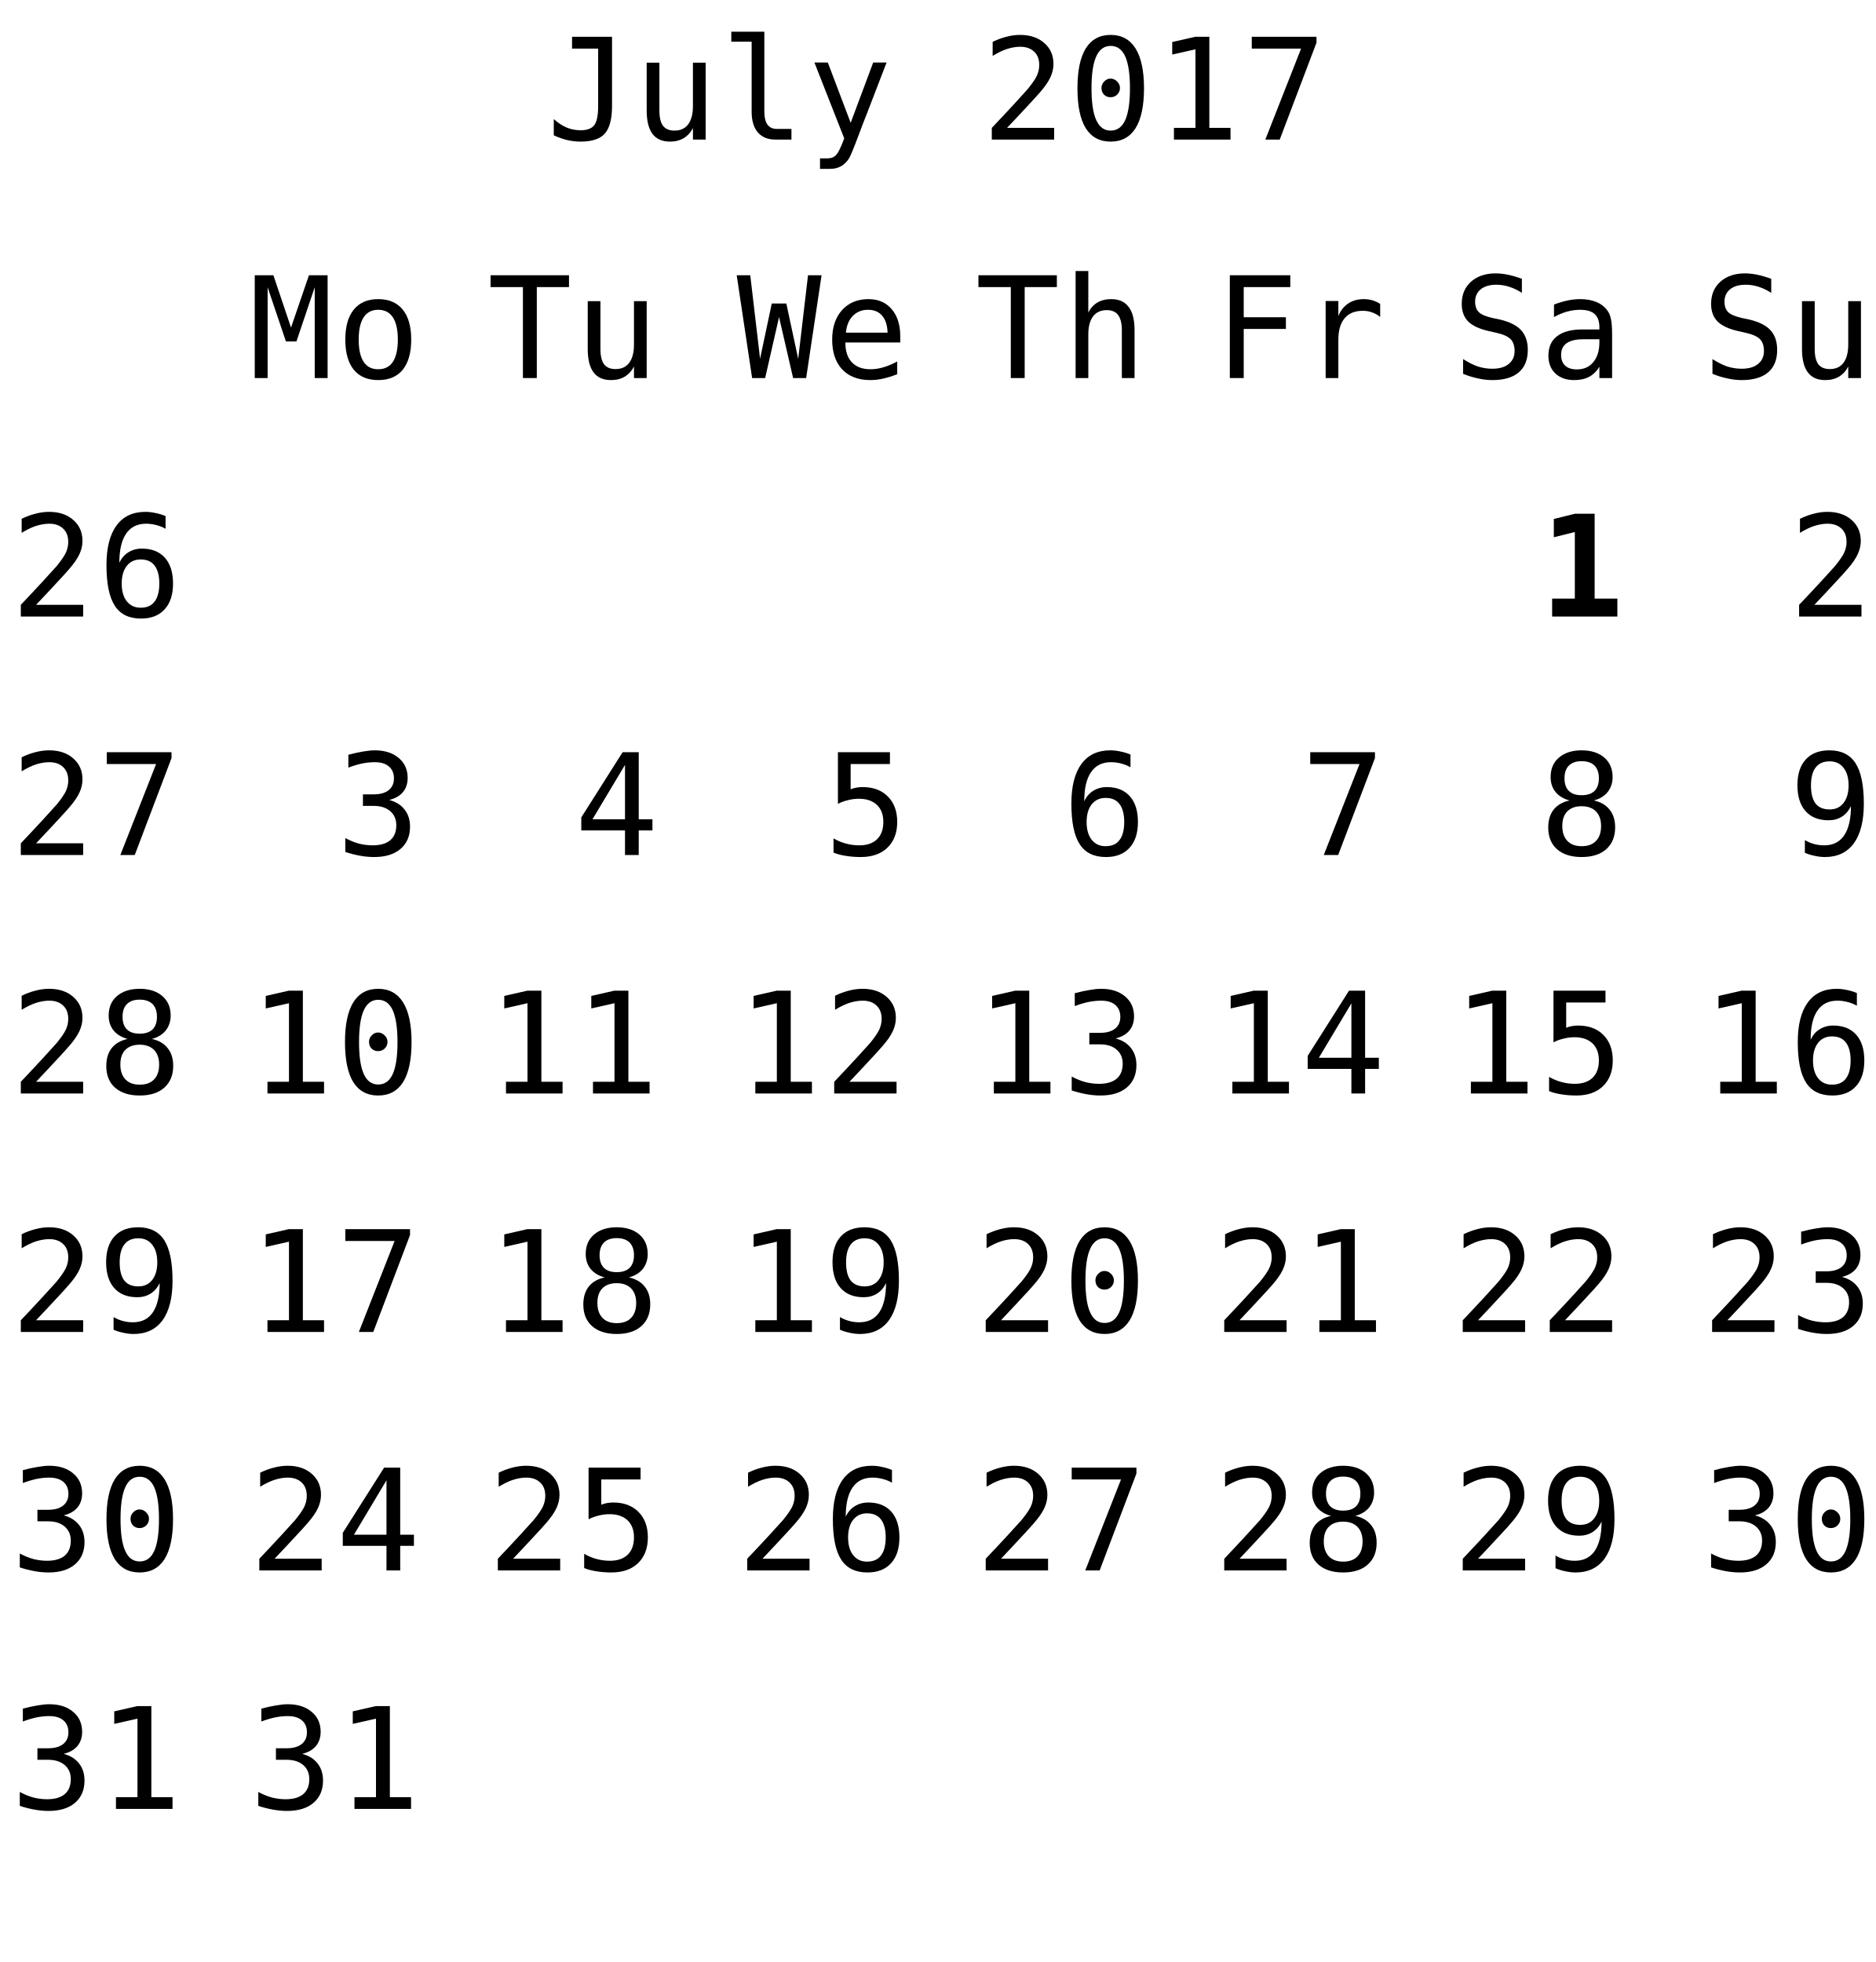
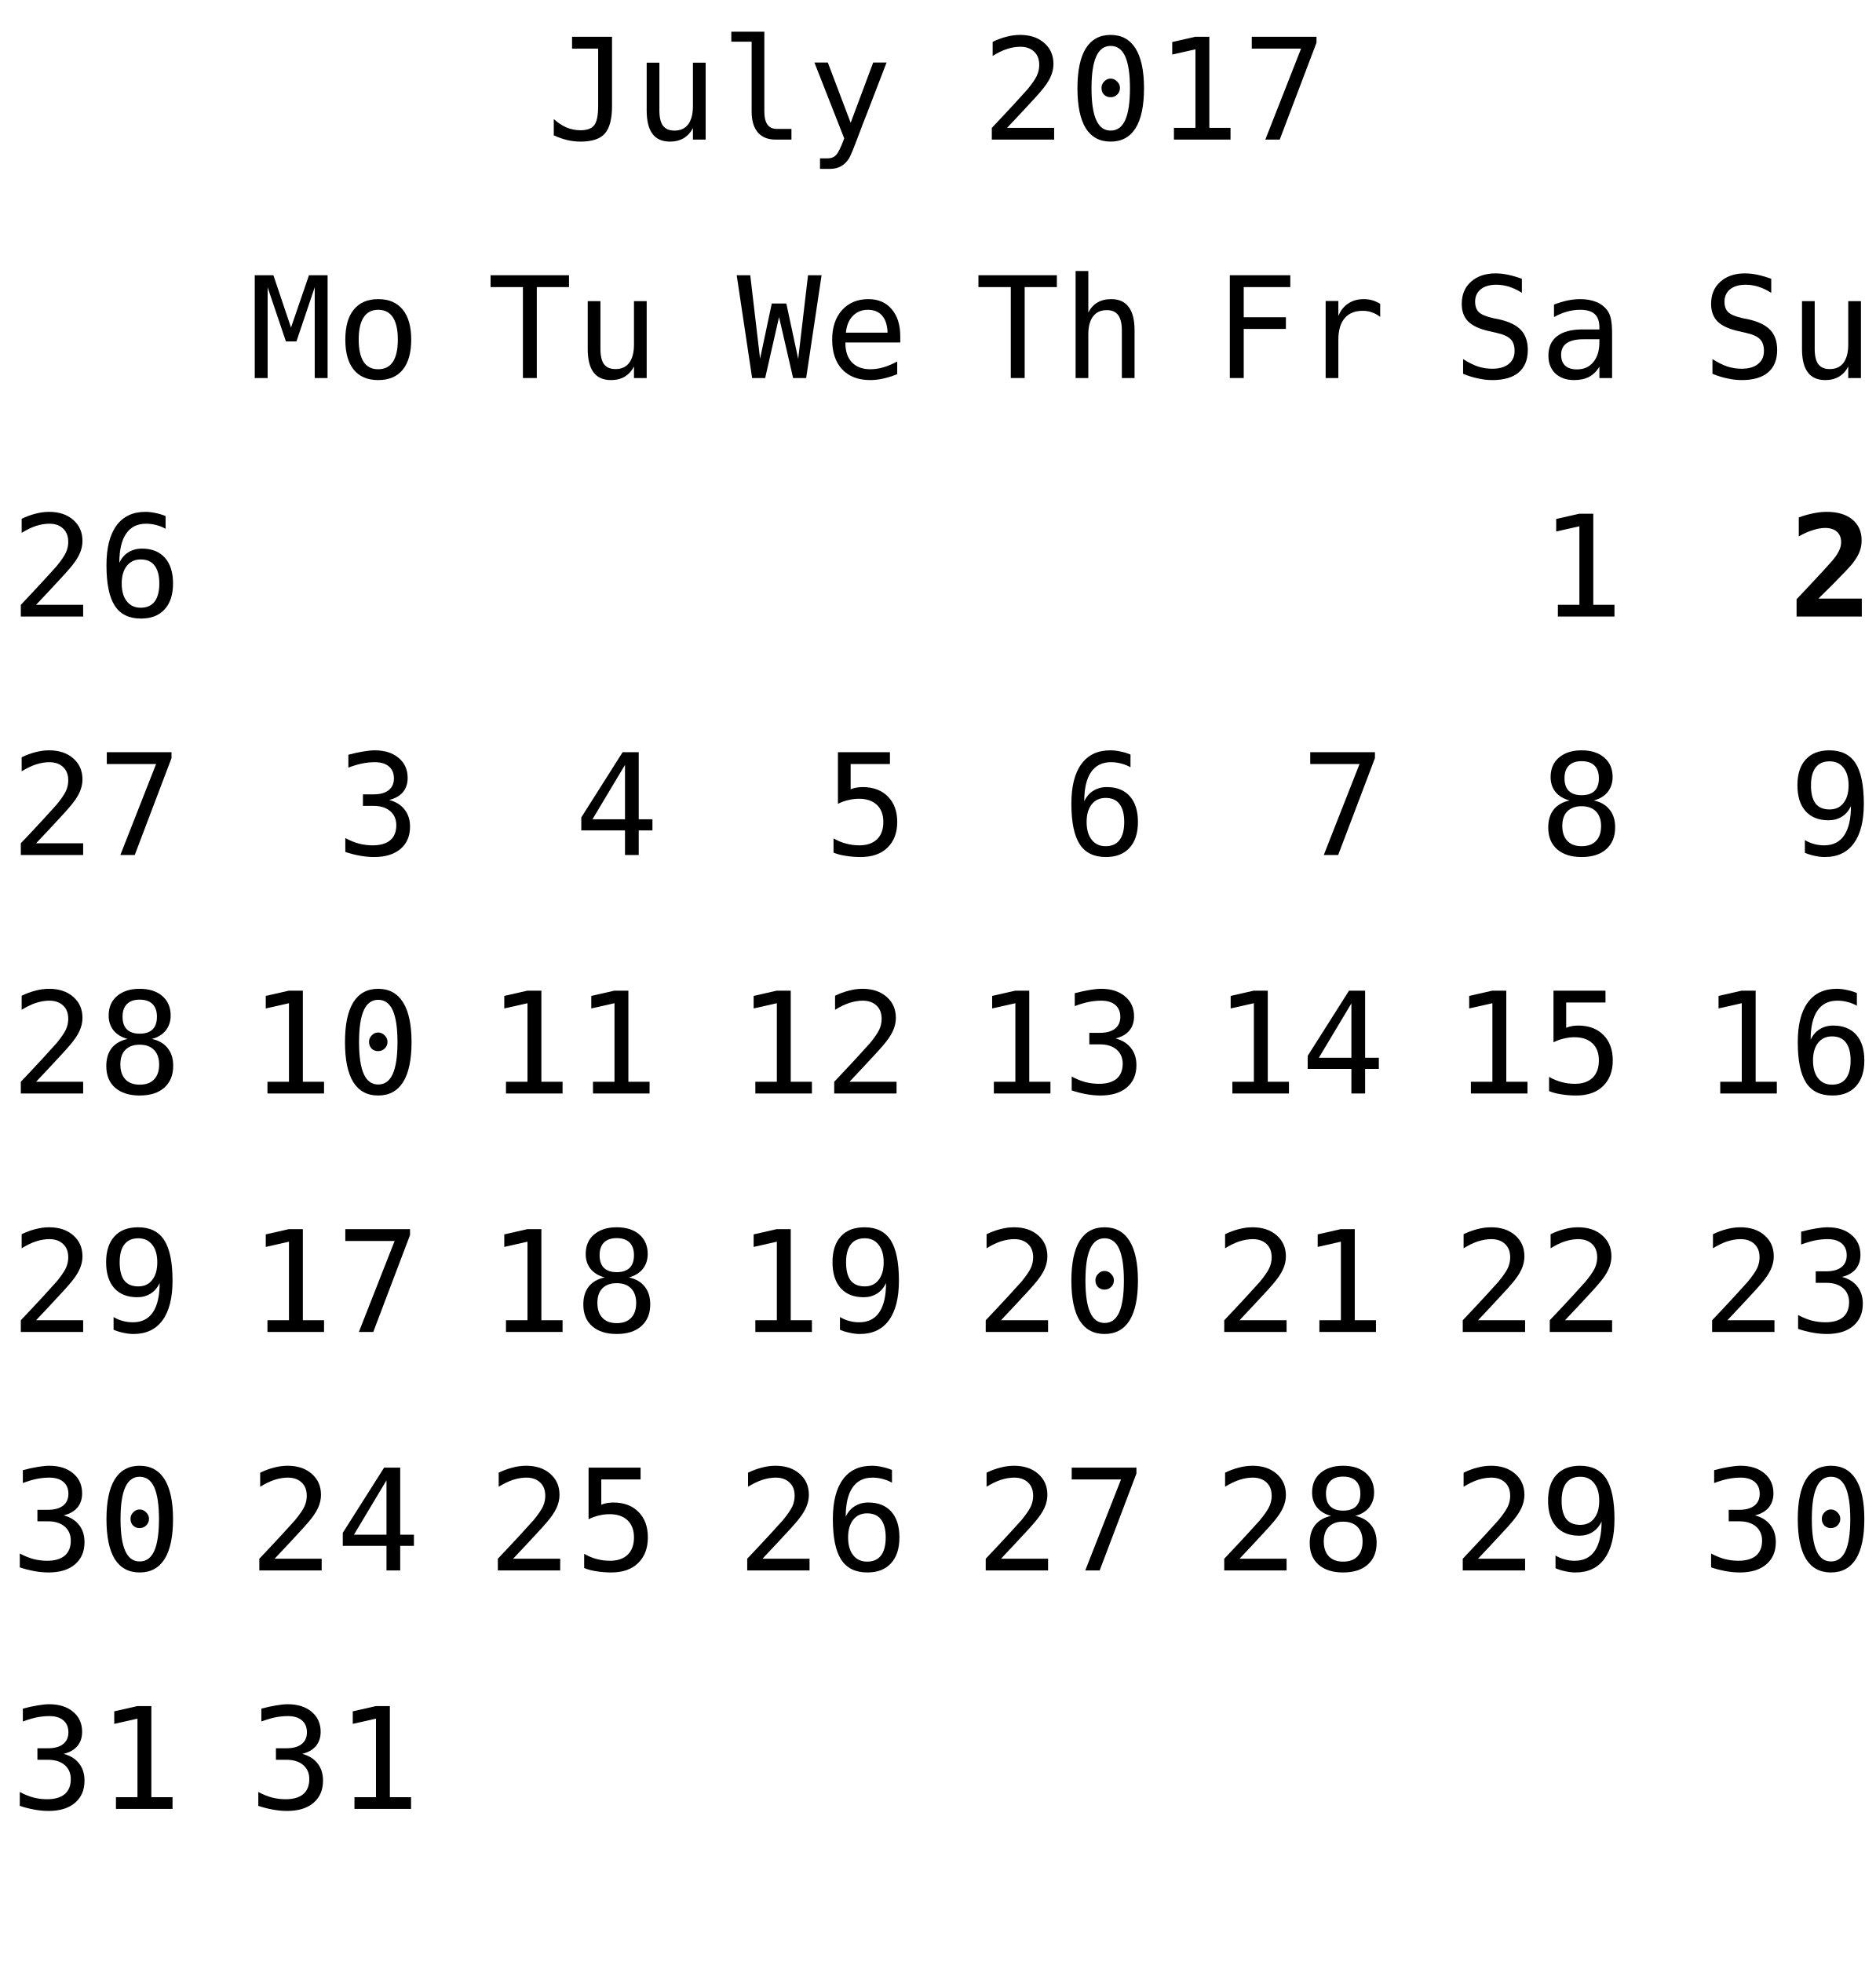
<svg xmlns="http://www.w3.org/2000/svg" xmlns:xlink="http://www.w3.org/1999/xlink" width="173pt" height="181pt" viewBox="0 0 173 181" version="1.1">
  <defs>
    <g>
      <symbol overflow="visible" id="glyph0-0">
        <path style="stroke:none;" d="M 0.656 2.297 L 0.656 -9.172 L 7.156 -9.172 L 7.156 2.297 Z M 1.391 1.578 L 6.438 1.578 L 6.438 -8.438 L 1.391 -8.438 Z M 1.391 1.578 " />
      </symbol>
      <symbol overflow="visible" id="glyph0-1">
        <path style="stroke:none;" d="M 0.688 -0.391 L 0.688 -1.891 C 1.07 -1.547 1.469 -1.285 1.875 -1.109 C 2.289 -0.941 2.719 -0.859 3.156 -0.859 C 3.758 -0.859 4.18 -1.016 4.422 -1.328 C 4.66 -1.641 4.781 -2.227 4.781 -3.094 L 4.781 -8.391 L 2.375 -8.391 L 2.375 -9.484 L 6.062 -9.484 L 6.062 -3.094 C 6.062 -1.895 5.836 -1.047 5.391 -0.547 C 4.953 -0.055 4.207 0.188 3.156 0.188 C 2.75 0.188 2.344 0.141 1.938 0.047 C 1.539 -0.047 1.125 -0.191 0.688 -0.391 Z M 0.688 -0.391 " />
      </symbol>
      <symbol overflow="visible" id="glyph0-2">
        <path style="stroke:none;" d="M 1.234 -2.688 L 1.234 -7.094 L 2.406 -7.094 L 2.406 -2.688 C 2.406 -2.051 2.516 -1.582 2.734 -1.281 C 2.961 -0.977 3.316 -0.828 3.797 -0.828 C 4.348 -0.828 4.77 -1.02 5.062 -1.406 C 5.352 -1.801 5.5 -2.359 5.5 -3.078 L 5.5 -7.094 L 6.672 -7.094 L 6.672 0 L 5.5 0 L 5.5 -1.062 C 5.289 -0.656 5.004 -0.344 4.641 -0.125 C 4.285 0.082 3.867 0.188 3.391 0.188 C 2.66 0.188 2.117 -0.051 1.766 -0.531 C 1.41 -1.008 1.234 -1.727 1.234 -2.688 Z M 1.234 -2.688 " />
      </symbol>
      <symbol overflow="visible" id="glyph0-3">
        <path style="stroke:none;" d="M 4.062 -2.578 C 4.062 -2.055 4.156 -1.66 4.344 -1.391 C 4.539 -1.117 4.828 -0.984 5.203 -0.984 L 6.562 -0.984 L 6.562 0 L 5.078 0 C 4.379 0 3.836 -0.223 3.453 -0.672 C 3.078 -1.117 2.891 -1.754 2.891 -2.578 L 2.891 -9.031 L 1.016 -9.031 L 1.016 -9.953 L 4.062 -9.953 Z M 4.062 -2.578 " />
      </symbol>
      <symbol overflow="visible" id="glyph0-4">
        <path style="stroke:none;" d="M 5.453 -2.281 C 5.254 -1.789 5.004 -1.141 4.703 -0.328 C 4.285 0.785 4.004 1.469 3.859 1.719 C 3.66 2.039 3.414 2.285 3.125 2.453 C 2.832 2.617 2.492 2.703 2.109 2.703 L 1.172 2.703 L 1.172 1.734 L 1.859 1.734 C 2.203 1.734 2.469 1.629 2.656 1.422 C 2.852 1.223 3.102 0.711 3.406 -0.109 L 0.656 -7.109 L 1.891 -7.109 L 4 -1.547 L 6.078 -7.109 L 7.312 -7.109 Z M 5.453 -2.281 " />
      </symbol>
      <symbol overflow="visible" id="glyph0-5">
        <path style="stroke:none;" d="" />
      </symbol>
      <symbol overflow="visible" id="glyph0-6">
        <path style="stroke:none;" d="M 2.375 -1.078 L 6.719 -1.078 L 6.719 0 L 0.969 0 L 0.969 -1.078 C 1.758 -1.91 2.445 -2.645 3.031 -3.281 C 3.625 -3.926 4.035 -4.379 4.266 -4.641 C 4.691 -5.16 4.977 -5.578 5.125 -5.891 C 5.27 -6.211 5.344 -6.539 5.344 -6.875 C 5.344 -7.406 5.188 -7.816 4.875 -8.109 C 4.562 -8.41 4.133 -8.562 3.594 -8.562 C 3.207 -8.562 2.801 -8.492 2.375 -8.359 C 1.957 -8.223 1.516 -8.008 1.047 -7.719 L 1.047 -9.016 C 1.473 -9.223 1.895 -9.379 2.312 -9.484 C 2.738 -9.598 3.16 -9.656 3.578 -9.656 C 4.504 -9.656 5.25 -9.406 5.812 -8.906 C 6.375 -8.414 6.656 -7.77 6.656 -6.969 C 6.656 -6.562 6.562 -6.156 6.375 -5.75 C 6.188 -5.344 5.879 -4.895 5.453 -4.406 C 5.223 -4.133 4.879 -3.754 4.422 -3.266 C 3.973 -2.773 3.289 -2.047 2.375 -1.078 Z M 2.375 -1.078 " />
      </symbol>
      <symbol overflow="visible" id="glyph0-7">
        <path style="stroke:none;" d="M 3.062 -4.766 C 3.062 -4.992 3.145 -5.191 3.312 -5.359 C 3.477 -5.535 3.672 -5.625 3.891 -5.625 C 4.129 -5.625 4.332 -5.535 4.5 -5.359 C 4.676 -5.191 4.766 -4.992 4.766 -4.766 C 4.766 -4.523 4.68 -4.32 4.516 -4.156 C 4.348 -3.988 4.141 -3.906 3.891 -3.906 C 3.66 -3.906 3.461 -3.984 3.297 -4.141 C 3.141 -4.305 3.062 -4.516 3.062 -4.766 Z M 3.906 -8.641 C 3.312 -8.641 2.867 -8.316 2.578 -7.672 C 2.285 -7.023 2.141 -6.047 2.141 -4.734 C 2.141 -3.422 2.285 -2.441 2.578 -1.797 C 2.867 -1.148 3.312 -0.828 3.906 -0.828 C 4.508 -0.828 4.957 -1.148 5.25 -1.797 C 5.539 -2.441 5.688 -3.422 5.688 -4.734 C 5.688 -6.047 5.539 -7.023 5.25 -7.672 C 4.957 -8.316 4.508 -8.641 3.906 -8.641 Z M 3.906 -9.656 C 4.914 -9.656 5.68 -9.238 6.203 -8.406 C 6.723 -7.57 6.984 -6.348 6.984 -4.734 C 6.984 -3.109 6.723 -1.879 6.203 -1.047 C 5.68 -0.223 4.914 0.188 3.906 0.188 C 2.895 0.188 2.129 -0.223 1.609 -1.047 C 1.098 -1.879 0.844 -3.109 0.844 -4.734 C 0.844 -6.348 1.098 -7.57 1.609 -8.406 C 2.129 -9.238 2.895 -9.656 3.906 -9.656 Z M 3.906 -9.656 " />
      </symbol>
      <symbol overflow="visible" id="glyph0-8">
        <path style="stroke:none;" d="M 1.719 -1.078 L 3.703 -1.078 L 3.703 -8.328 L 1.562 -7.844 L 1.562 -9 L 3.688 -9.484 L 4.984 -9.484 L 4.984 -1.078 L 6.938 -1.078 L 6.938 0 L 1.719 0 Z M 1.719 -1.078 " />
      </symbol>
      <symbol overflow="visible" id="glyph0-9">
        <path style="stroke:none;" d="M 0.875 -9.484 L 6.844 -9.484 L 6.844 -8.938 L 3.453 0 L 2.125 0 L 5.422 -8.391 L 0.875 -8.391 Z M 0.875 -9.484 " />
      </symbol>
      <symbol overflow="visible" id="glyph0-10">
        <path style="stroke:none;" d="M 6.297 -9.266 L 6.297 -8.094 C 6.023 -8.25 5.738 -8.363 5.438 -8.438 C 5.133 -8.52 4.82 -8.562 4.5 -8.562 C 3.688 -8.562 3.07 -8.254 2.656 -7.641 C 2.238 -7.035 2.031 -6.141 2.031 -4.953 C 2.227 -5.379 2.504 -5.703 2.859 -5.922 C 3.223 -6.148 3.641 -6.266 4.109 -6.266 C 5.023 -6.266 5.734 -5.984 6.234 -5.422 C 6.734 -4.859 6.984 -4.066 6.984 -3.047 C 6.984 -2.016 6.723 -1.219 6.203 -0.656 C 5.691 -0.094 4.969 0.188 4.031 0.188 C 2.926 0.188 2.117 -0.207 1.609 -1 C 1.098 -1.789 0.844 -3.035 0.844 -4.734 C 0.844 -6.328 1.148 -7.547 1.766 -8.391 C 2.379 -9.234 3.27 -9.656 4.438 -9.656 C 4.75 -9.656 5.062 -9.617 5.375 -9.547 C 5.695 -9.484 6.004 -9.391 6.297 -9.266 Z M 4 -5.266 C 3.457 -5.266 3.031 -5.066 2.719 -4.672 C 2.406 -4.273 2.25 -3.734 2.25 -3.047 C 2.25 -2.348 2.406 -1.801 2.719 -1.406 C 3.031 -1.008 3.457 -0.812 4 -0.812 C 4.57 -0.812 5 -1 5.281 -1.375 C 5.57 -1.75 5.719 -2.305 5.719 -3.047 C 5.719 -3.773 5.57 -4.328 5.281 -4.703 C 5 -5.078 4.57 -5.266 4 -5.266 Z M 4 -5.266 " />
      </symbol>
      <symbol overflow="visible" id="glyph0-11">
        <path style="stroke:none;" d="M 6.422 -9.156 L 6.422 -7.859 C 6.035 -8.109 5.645 -8.297 5.25 -8.422 C 4.863 -8.547 4.469 -8.609 4.062 -8.609 C 3.457 -8.609 2.977 -8.469 2.625 -8.188 C 2.281 -7.906 2.109 -7.523 2.109 -7.047 C 2.109 -6.629 2.223 -6.305 2.453 -6.078 C 2.68 -5.859 3.113 -5.676 3.75 -5.531 L 4.422 -5.391 C 5.305 -5.18 5.953 -4.852 6.359 -4.406 C 6.766 -3.957 6.969 -3.352 6.969 -2.594 C 6.969 -1.688 6.688 -0.992 6.125 -0.516 C 5.57 -0.047 4.758 0.188 3.688 0.188 C 3.25 0.188 2.805 0.133 2.359 0.031 C 1.91 -0.062 1.457 -0.203 1 -0.391 L 1 -1.75 C 1.488 -1.438 1.945 -1.207 2.375 -1.062 C 2.812 -0.926 3.25 -0.859 3.688 -0.859 C 4.344 -0.859 4.848 -1.004 5.203 -1.297 C 5.566 -1.586 5.75 -1.988 5.75 -2.5 C 5.75 -2.977 5.625 -3.344 5.375 -3.594 C 5.125 -3.844 4.691 -4.035 4.078 -4.172 L 3.391 -4.328 C 2.516 -4.523 1.875 -4.82 1.469 -5.219 C 1.07 -5.625 0.875 -6.164 0.875 -6.844 C 0.875 -7.695 1.16 -8.379 1.734 -8.891 C 2.305 -9.398 3.062 -9.656 4 -9.656 C 4.363 -9.656 4.742 -9.613 5.141 -9.531 C 5.547 -9.445 5.973 -9.32 6.422 -9.156 Z M 6.422 -9.156 " />
      </symbol>
      <symbol overflow="visible" id="glyph0-12">
        <path style="stroke:none;" d="M 4.453 -3.578 L 4.062 -3.578 C 3.383 -3.578 2.875 -3.457 2.531 -3.219 C 2.188 -2.977 2.016 -2.617 2.016 -2.141 C 2.016 -1.711 2.141 -1.379 2.391 -1.141 C 2.648 -0.91 3.008 -0.797 3.469 -0.797 C 4.113 -0.797 4.617 -1.02 4.984 -1.469 C 5.359 -1.914 5.547 -2.531 5.547 -3.312 L 5.547 -3.578 Z M 6.719 -4.062 L 6.719 0 L 5.547 0 L 5.547 -1.047 C 5.297 -0.629 4.977 -0.316 4.594 -0.109 C 4.219 0.086 3.758 0.188 3.219 0.188 C 2.5 0.188 1.922 -0.016 1.484 -0.422 C 1.055 -0.836 0.844 -1.383 0.844 -2.062 C 0.844 -2.852 1.109 -3.453 1.641 -3.859 C 2.172 -4.273 2.953 -4.484 3.984 -4.484 L 5.547 -4.484 L 5.547 -4.672 C 5.547 -5.234 5.398 -5.645 5.109 -5.906 C 4.828 -6.164 4.379 -6.297 3.766 -6.297 C 3.359 -6.297 2.953 -6.238 2.547 -6.125 C 2.141 -6.008 1.742 -5.844 1.359 -5.625 L 1.359 -6.781 C 1.797 -6.945 2.211 -7.07 2.609 -7.156 C 3.004 -7.238 3.391 -7.281 3.766 -7.281 C 4.348 -7.281 4.848 -7.191 5.266 -7.016 C 5.68 -6.848 6.02 -6.586 6.281 -6.234 C 6.438 -6.023 6.547 -5.766 6.609 -5.453 C 6.68 -5.141 6.719 -4.676 6.719 -4.062 Z M 6.719 -4.062 " />
      </symbol>
      <symbol overflow="visible" id="glyph0-13">
        <path style="stroke:none;" d="M 0.547 -9.484 L 2.266 -9.484 L 3.891 -4.656 L 5.547 -9.484 L 7.266 -9.484 L 7.266 0 L 6.078 0 L 6.078 -8.375 L 4.391 -3.375 L 3.422 -3.375 L 1.734 -8.375 L 1.734 0 L 0.547 0 Z M 0.547 -9.484 " />
      </symbol>
      <symbol overflow="visible" id="glyph0-14">
        <path style="stroke:none;" d="M 3.906 -6.297 C 3.312 -6.297 2.863 -6.062 2.562 -5.594 C 2.258 -5.133 2.109 -4.453 2.109 -3.547 C 2.109 -2.648 2.258 -1.969 2.562 -1.5 C 2.863 -1.039 3.312 -0.812 3.906 -0.812 C 4.508 -0.812 4.961 -1.039 5.266 -1.5 C 5.566 -1.969 5.719 -2.648 5.719 -3.547 C 5.719 -4.453 5.566 -5.133 5.266 -5.594 C 4.961 -6.062 4.508 -6.297 3.906 -6.297 Z M 3.906 -7.281 C 4.895 -7.281 5.648 -6.957 6.172 -6.312 C 6.691 -5.676 6.953 -4.754 6.953 -3.547 C 6.953 -2.336 6.691 -1.41 6.172 -0.766 C 5.648 -0.129 4.895 0.188 3.906 0.188 C 2.926 0.188 2.176 -0.129 1.656 -0.766 C 1.133 -1.41 0.875 -2.336 0.875 -3.547 C 0.875 -4.754 1.133 -5.676 1.656 -6.312 C 2.176 -6.957 2.926 -7.281 3.906 -7.281 Z M 3.906 -7.281 " />
      </symbol>
      <symbol overflow="visible" id="glyph0-15">
        <path style="stroke:none;" d="M 4.922 -5.078 C 5.547 -4.91 6.02 -4.613 6.344 -4.188 C 6.676 -3.77 6.844 -3.242 6.844 -2.609 C 6.844 -1.742 6.551 -1.062 5.969 -0.562 C 5.383 -0.062 4.57 0.188 3.531 0.188 C 3.094 0.188 2.648 0.145 2.203 0.062 C 1.754 -0.02 1.312 -0.133 0.875 -0.281 L 0.875 -1.562 C 1.301 -1.332 1.723 -1.16 2.141 -1.047 C 2.566 -0.941 2.984 -0.891 3.391 -0.891 C 4.098 -0.891 4.641 -1.047 5.016 -1.359 C 5.391 -1.68 5.578 -2.145 5.578 -2.75 C 5.578 -3.289 5.391 -3.723 5.016 -4.047 C 4.641 -4.367 4.129 -4.531 3.484 -4.531 L 2.5 -4.531 L 2.5 -5.594 L 3.484 -5.594 C 4.078 -5.594 4.535 -5.719 4.859 -5.969 C 5.191 -6.227 5.359 -6.594 5.359 -7.062 C 5.359 -7.539 5.203 -7.91 4.891 -8.172 C 4.586 -8.43 4.156 -8.562 3.594 -8.562 C 3.207 -8.562 2.812 -8.52 2.406 -8.438 C 2.008 -8.352 1.594 -8.227 1.156 -8.062 L 1.156 -9.25 C 1.664 -9.383 2.117 -9.484 2.516 -9.547 C 2.922 -9.617 3.281 -9.656 3.594 -9.656 C 4.508 -9.656 5.242 -9.422 5.797 -8.953 C 6.348 -8.492 6.625 -7.879 6.625 -7.109 C 6.625 -6.586 6.477 -6.148 6.188 -5.797 C 5.895 -5.453 5.473 -5.211 4.922 -5.078 Z M 4.922 -5.078 " />
      </symbol>
      <symbol overflow="visible" id="glyph0-16">
        <path style="stroke:none;" d="M 0.297 -9.484 L 7.531 -9.484 L 7.531 -8.391 L 4.562 -8.391 L 4.562 0 L 3.281 0 L 3.281 -8.391 L 0.297 -8.391 Z M 0.297 -9.484 " />
      </symbol>
      <symbol overflow="visible" id="glyph0-17">
        <path style="stroke:none;" d="M 4.672 -8.312 L 1.672 -3.297 L 4.672 -3.297 Z M 4.453 -9.484 L 5.938 -9.484 L 5.938 -3.297 L 7.203 -3.297 L 7.203 -2.266 L 5.938 -2.266 L 5.938 0 L 4.672 0 L 4.672 -2.266 L 0.641 -2.266 L 0.641 -3.469 Z M 4.453 -9.484 " />
      </symbol>
      <symbol overflow="visible" id="glyph0-18">
        <path style="stroke:none;" d="M 0 -9.484 L 1.25 -9.484 L 2.156 -1.781 L 3.234 -6.875 L 4.578 -6.875 L 5.672 -1.766 L 6.578 -9.484 L 7.828 -9.484 L 6.406 0 L 5.203 0 L 3.906 -5.625 L 2.625 0 L 1.422 0 Z M 0 -9.484 " />
      </symbol>
      <symbol overflow="visible" id="glyph0-19">
        <path style="stroke:none;" d="M 7.062 -3.844 L 7.062 -3.281 L 2 -3.281 L 2 -3.234 C 2 -2.461 2.203 -1.863 2.609 -1.438 C 3.016 -1.02 3.582 -0.812 4.312 -0.812 C 4.688 -0.812 5.078 -0.867 5.484 -0.984 C 5.891 -1.098 6.32 -1.281 6.781 -1.531 L 6.781 -0.359 C 6.344 -0.18 5.914 -0.047 5.5 0.047 C 5.082 0.141 4.68 0.188 4.297 0.188 C 3.191 0.188 2.328 -0.141 1.703 -0.797 C 1.086 -1.461 0.781 -2.379 0.781 -3.547 C 0.781 -4.68 1.082 -5.586 1.688 -6.266 C 2.301 -6.941 3.113 -7.281 4.125 -7.281 C 5.031 -7.281 5.742 -6.973 6.266 -6.359 C 6.797 -5.742 7.062 -4.906 7.062 -3.844 Z M 5.891 -4.188 C 5.867 -4.875 5.703 -5.395 5.391 -5.75 C 5.086 -6.113 4.648 -6.297 4.078 -6.297 C 3.516 -6.297 3.051 -6.109 2.688 -5.734 C 2.32 -5.359 2.109 -4.844 2.047 -4.188 Z M 5.891 -4.188 " />
      </symbol>
      <symbol overflow="visible" id="glyph0-20">
        <path style="stroke:none;" d="M 1.312 -9.484 L 6.109 -9.484 L 6.109 -8.391 L 2.484 -8.391 L 2.484 -6.062 C 2.66 -6.133 2.844 -6.188 3.031 -6.219 C 3.219 -6.25 3.406 -6.266 3.594 -6.266 C 4.57 -6.266 5.348 -5.973 5.922 -5.391 C 6.492 -4.816 6.781 -4.035 6.781 -3.047 C 6.781 -2.047 6.477 -1.254 5.875 -0.672 C 5.281 -0.098 4.457 0.188 3.406 0.188 C 2.906 0.188 2.445 0.148 2.031 0.078 C 1.613 0.016 1.238 -0.082 0.906 -0.219 L 0.906 -1.531 C 1.289 -1.312 1.68 -1.148 2.078 -1.047 C 2.473 -0.941 2.875 -0.891 3.281 -0.891 C 3.988 -0.891 4.535 -1.078 4.922 -1.453 C 5.305 -1.828 5.5 -2.359 5.5 -3.047 C 5.5 -3.723 5.301 -4.25 4.906 -4.625 C 4.508 -5 3.957 -5.188 3.25 -5.188 C 2.906 -5.188 2.57 -5.145 2.25 -5.062 C 1.926 -4.988 1.613 -4.875 1.312 -4.719 Z M 1.312 -9.484 " />
      </symbol>
      <symbol overflow="visible" id="glyph0-21">
        <path style="stroke:none;" d="M 6.672 -4.406 L 6.672 0 L 5.5 0 L 5.5 -4.406 C 5.5 -5.039 5.383 -5.508 5.156 -5.812 C 4.938 -6.113 4.586 -6.266 4.109 -6.266 C 3.555 -6.266 3.133 -6.07 2.844 -5.688 C 2.551 -5.301 2.406 -4.742 2.406 -4.016 L 2.406 0 L 1.234 0 L 1.234 -9.875 L 2.406 -9.875 L 2.406 -6.047 C 2.613 -6.453 2.895 -6.758 3.25 -6.969 C 3.602 -7.176 4.023 -7.281 4.516 -7.281 C 5.234 -7.281 5.77 -7.039 6.125 -6.562 C 6.488 -6.094 6.672 -5.375 6.672 -4.406 Z M 6.672 -4.406 " />
      </symbol>
      <symbol overflow="visible" id="glyph0-22">
        <path style="stroke:none;" d="M 1.484 -9.484 L 7.062 -9.484 L 7.062 -8.391 L 2.766 -8.391 L 2.766 -5.609 L 6.656 -5.609 L 6.656 -4.531 L 2.766 -4.531 L 2.766 0 L 1.484 0 Z M 1.484 -9.484 " />
      </symbol>
      <symbol overflow="visible" id="glyph0-23">
        <path style="stroke:none;" d="M 7.328 -5.641 C 7.078 -5.836 6.82 -5.977 6.562 -6.062 C 6.312 -6.156 6.031 -6.203 5.719 -6.203 C 4.988 -6.203 4.43 -5.973 4.047 -5.516 C 3.66 -5.055 3.469 -4.395 3.469 -3.531 L 3.469 0 L 2.297 0 L 2.297 -7.109 L 3.469 -7.109 L 3.469 -5.719 C 3.664 -6.219 3.969 -6.602 4.375 -6.875 C 4.781 -7.145 5.258 -7.281 5.812 -7.281 C 6.094 -7.281 6.359 -7.242 6.609 -7.172 C 6.859 -7.098 7.098 -6.988 7.328 -6.844 Z M 7.328 -5.641 " />
      </symbol>
      <symbol overflow="visible" id="glyph0-24">
        <path style="stroke:none;" d="M 3.906 -4.5 C 3.332 -4.5 2.891 -4.336 2.578 -4.016 C 2.273 -3.703 2.125 -3.254 2.125 -2.672 C 2.125 -2.086 2.281 -1.629 2.594 -1.297 C 2.906 -0.973 3.344 -0.812 3.906 -0.812 C 4.488 -0.812 4.93 -0.973 5.234 -1.297 C 5.547 -1.617 5.703 -2.078 5.703 -2.672 C 5.703 -3.242 5.547 -3.691 5.234 -4.016 C 4.922 -4.336 4.477 -4.5 3.906 -4.5 Z M 2.797 -5.031 C 2.242 -5.176 1.812 -5.438 1.5 -5.812 C 1.195 -6.195 1.047 -6.656 1.047 -7.188 C 1.047 -7.945 1.301 -8.547 1.812 -8.984 C 2.332 -9.43 3.031 -9.656 3.906 -9.656 C 4.789 -9.656 5.488 -9.43 6 -8.984 C 6.508 -8.547 6.766 -7.945 6.766 -7.188 C 6.766 -6.656 6.613 -6.195 6.312 -5.812 C 6.008 -5.438 5.582 -5.176 5.031 -5.031 C 5.664 -4.895 6.148 -4.613 6.484 -4.188 C 6.828 -3.77 7 -3.223 7 -2.547 C 7 -1.691 6.723 -1.02 6.172 -0.531 C 5.629 -0.051 4.875 0.188 3.906 0.188 C 2.945 0.188 2.191 -0.051 1.641 -0.531 C 1.098 -1.008 0.828 -1.676 0.828 -2.531 C 0.828 -3.207 0.992 -3.758 1.328 -4.188 C 1.672 -4.613 2.16 -4.895 2.797 -5.031 Z M 2.328 -7.078 C 2.328 -6.566 2.461 -6.176 2.734 -5.906 C 3.004 -5.645 3.395 -5.516 3.906 -5.516 C 4.426 -5.516 4.82 -5.645 5.094 -5.906 C 5.363 -6.176 5.5 -6.566 5.5 -7.078 C 5.5 -7.586 5.363 -7.977 5.094 -8.25 C 4.82 -8.52 4.426 -8.656 3.906 -8.656 C 3.395 -8.656 3.004 -8.52 2.734 -8.25 C 2.461 -7.977 2.328 -7.586 2.328 -7.078 Z M 2.328 -7.078 " />
      </symbol>
      <symbol overflow="visible" id="glyph0-25">
        <path style="stroke:none;" d="M 3.781 -4.203 C 4.332 -4.203 4.758 -4.398 5.062 -4.797 C 5.375 -5.191 5.531 -5.734 5.531 -6.422 C 5.531 -7.117 5.375 -7.66 5.062 -8.047 C 4.758 -8.441 4.332 -8.641 3.781 -8.641 C 3.219 -8.641 2.789 -8.453 2.5 -8.078 C 2.207 -7.703 2.062 -7.148 2.062 -6.422 C 2.062 -5.68 2.203 -5.125 2.484 -4.75 C 2.773 -4.383 3.207 -4.203 3.781 -4.203 Z M 1.5 -0.203 L 1.5 -1.375 C 1.758 -1.219 2.039 -1.098 2.344 -1.016 C 2.645 -0.93 2.957 -0.891 3.281 -0.891 C 4.094 -0.891 4.707 -1.195 5.125 -1.812 C 5.539 -2.426 5.75 -3.328 5.75 -4.516 C 5.551 -4.086 5.27 -3.758 4.906 -3.531 C 4.551 -3.312 4.145 -3.203 3.688 -3.203 C 2.77 -3.203 2.062 -3.484 1.562 -4.047 C 1.062 -4.609 0.812 -5.406 0.812 -6.438 C 0.812 -7.457 1.066 -8.25 1.578 -8.812 C 2.086 -9.375 2.816 -9.656 3.766 -9.656 C 4.859 -9.656 5.66 -9.258 6.172 -8.469 C 6.68 -7.676 6.938 -6.43 6.938 -4.734 C 6.938 -3.141 6.629 -1.922 6.016 -1.078 C 5.398 -0.234 4.508 0.188 3.344 0.188 C 3.031 0.188 2.719 0.148 2.406 0.078 C 2.094 0.016 1.789 -0.078 1.5 -0.203 Z M 1.5 -0.203 " />
      </symbol>
      <symbol overflow="visible" id="glyph1-0">
        <path style="stroke:none;" d="M 0.656 2.297 L 0.656 -9.172 L 7.156 -9.172 L 7.156 2.297 Z M 1.391 1.578 L 6.438 1.578 L 6.438 -8.438 L 1.391 -8.438 Z M 1.391 1.578 " />
      </symbol>
      <symbol overflow="visible" id="glyph1-1">
        <path style="stroke:none;" d="" />
      </symbol>
      <symbol overflow="visible" id="glyph1-2">
-         <path style="stroke:none;" d="M 1.188 -1.656 L 3.281 -1.656 L 3.281 -7.797 L 1.344 -7.312 L 1.344 -9 L 3.297 -9.484 L 5.109 -9.484 L 5.109 -1.656 L 7.203 -1.656 L 7.203 0 L 1.188 0 Z M 1.188 -1.656 " />
+         <path style="stroke:none;" d="M 2.75 -1.656 L 6.75 -1.656 L 6.75 0 L 0.734 0 L 0.734 -1.594 L 1.75 -2.672 C 2.957 -3.961 3.688 -4.754 3.938 -5.047 C 4.258 -5.41 4.488 -5.734 4.625 -6.016 C 4.77 -6.297 4.844 -6.57 4.844 -6.844 C 4.844 -7.27 4.711 -7.598 4.453 -7.828 C 4.191 -8.055 3.828 -8.172 3.359 -8.172 C 3.023 -8.172 2.648 -8.102 2.234 -7.969 C 1.816 -7.844 1.383 -7.648 0.938 -7.391 L 0.938 -9.141 C 1.383 -9.305 1.82 -9.43 2.25 -9.516 C 2.688 -9.609 3.109 -9.656 3.516 -9.656 C 4.516 -9.656 5.301 -9.422 5.875 -8.953 C 6.445 -8.484 6.734 -7.844 6.734 -7.031 C 6.734 -6.656 6.672 -6.305 6.547 -5.984 C 6.422 -5.66 6.207 -5.301 5.906 -4.906 C 5.676 -4.613 5.062 -3.961 4.062 -2.953 C 3.508 -2.41 3.07 -1.977 2.75 -1.656 Z M 2.75 -1.656 " />
      </symbol>
    </g>
  </defs>
  <g id="surface2">
    <g style="fill:rgb(0%,0%,0%);fill-opacity:1;">
      <use xlink:href="#glyph0-1" x="50.39" y="12.876" />
      <use xlink:href="#glyph0-2" x="58.414" y="12.876" />
      <use xlink:href="#glyph0-3" x="66.438" y="12.876" />
      <use xlink:href="#glyph0-4" x="74.463" y="12.876" />
      <use xlink:href="#glyph0-5" x="82.487" y="12.876" />
      <use xlink:href="#glyph0-6" x="90.512" y="12.876" />
      <use xlink:href="#glyph0-7" x="98.536" y="12.876" />
      <use xlink:href="#glyph0-8" x="106.561" y="12.876" />
      <use xlink:href="#glyph0-9" x="114.585" y="12.876" />
    </g>
    <g style="fill:rgb(0%,0%,0%);fill-opacity:1;">
      <use xlink:href="#glyph0-6" x="0.951" y="56.876" />
      <use xlink:href="#glyph0-10" x="8.976" y="56.876" />
    </g>
    <g style="fill:rgb(0%,0%,0%);fill-opacity:1;">
      <use xlink:href="#glyph0-11" x="133.951" y="34.876" />
      <use xlink:href="#glyph0-12" x="141.976" y="34.876" />
    </g>
    <g style="fill:rgb(0%,0%,0%);fill-opacity:1;">
-       <use xlink:href="#glyph1-1" x="133.951" y="56.876" />
-       <use xlink:href="#glyph1-2" x="141.976" y="56.876" />
+       <use xlink:href="#glyph0-5" x="133.951" y="56.876" />
+       <use xlink:href="#glyph0-8" x="141.976" y="56.876" />
    </g>
    <g style="fill:rgb(0%,0%,0%);fill-opacity:1;">
      <use xlink:href="#glyph0-11" x="156.951" y="34.876" />
      <use xlink:href="#glyph0-2" x="164.976" y="34.876" />
    </g>
    <g style="fill:rgb(0%,0%,0%);fill-opacity:1;">
-       <use xlink:href="#glyph0-5" x="156.951" y="56.876" />
-       <use xlink:href="#glyph0-6" x="164.976" y="56.876" />
+       <use xlink:href="#glyph1-1" x="156.951" y="56.876" />
+       <use xlink:href="#glyph1-2" x="164.976" y="56.876" />
    </g>
    <g style="fill:rgb(0%,0%,0%);fill-opacity:1;">
      <use xlink:href="#glyph0-6" x="0.951" y="78.876" />
      <use xlink:href="#glyph0-9" x="8.976" y="78.876" />
    </g>
    <g style="fill:rgb(0%,0%,0%);fill-opacity:1;">
      <use xlink:href="#glyph0-13" x="22.951" y="34.876" />
      <use xlink:href="#glyph0-14" x="30.976" y="34.876" />
    </g>
    <g style="fill:rgb(0%,0%,0%);fill-opacity:1;">
      <use xlink:href="#glyph0-5" x="22.951" y="78.876" />
      <use xlink:href="#glyph0-15" x="30.976" y="78.876" />
    </g>
    <g style="fill:rgb(0%,0%,0%);fill-opacity:1;">
      <use xlink:href="#glyph0-16" x="44.951" y="34.876" />
      <use xlink:href="#glyph0-2" x="52.976" y="34.876" />
    </g>
    <g style="fill:rgb(0%,0%,0%);fill-opacity:1;">
      <use xlink:href="#glyph0-5" x="44.951" y="78.876" />
      <use xlink:href="#glyph0-17" x="52.976" y="78.876" />
    </g>
    <g style="fill:rgb(0%,0%,0%);fill-opacity:1;">
      <use xlink:href="#glyph0-18" x="67.951" y="34.876" />
      <use xlink:href="#glyph0-19" x="75.976" y="34.876" />
    </g>
    <g style="fill:rgb(0%,0%,0%);fill-opacity:1;">
      <use xlink:href="#glyph0-5" x="67.951" y="78.876" />
      <use xlink:href="#glyph0-20" x="75.976" y="78.876" />
    </g>
    <g style="fill:rgb(0%,0%,0%);fill-opacity:1;">
      <use xlink:href="#glyph0-16" x="89.951" y="34.876" />
      <use xlink:href="#glyph0-21" x="97.976" y="34.876" />
    </g>
    <g style="fill:rgb(0%,0%,0%);fill-opacity:1;">
      <use xlink:href="#glyph0-5" x="89.951" y="78.876" />
      <use xlink:href="#glyph0-10" x="97.976" y="78.876" />
    </g>
    <g style="fill:rgb(0%,0%,0%);fill-opacity:1;">
      <use xlink:href="#glyph0-22" x="111.951" y="34.876" />
      <use xlink:href="#glyph0-23" x="119.976" y="34.876" />
    </g>
    <g style="fill:rgb(0%,0%,0%);fill-opacity:1;">
      <use xlink:href="#glyph0-5" x="111.951" y="78.876" />
      <use xlink:href="#glyph0-9" x="119.976" y="78.876" />
    </g>
    <g style="fill:rgb(0%,0%,0%);fill-opacity:1;">
      <use xlink:href="#glyph0-5" x="133.951" y="78.876" />
      <use xlink:href="#glyph0-24" x="141.976" y="78.876" />
    </g>
    <g style="fill:rgb(0%,0%,0%);fill-opacity:1;">
      <use xlink:href="#glyph0-5" x="156.951" y="78.876" />
      <use xlink:href="#glyph0-25" x="164.976" y="78.876" />
    </g>
    <g style="fill:rgb(0%,0%,0%);fill-opacity:1;">
      <use xlink:href="#glyph0-6" x="0.951" y="100.876" />
      <use xlink:href="#glyph0-24" x="8.976" y="100.876" />
    </g>
    <g style="fill:rgb(0%,0%,0%);fill-opacity:1;">
      <use xlink:href="#glyph0-8" x="22.951" y="100.876" />
      <use xlink:href="#glyph0-7" x="30.976" y="100.876" />
    </g>
    <g style="fill:rgb(0%,0%,0%);fill-opacity:1;">
      <use xlink:href="#glyph0-8" x="44.951" y="100.876" />
      <use xlink:href="#glyph0-8" x="52.976" y="100.876" />
    </g>
    <g style="fill:rgb(0%,0%,0%);fill-opacity:1;">
      <use xlink:href="#glyph0-8" x="67.951" y="100.876" />
      <use xlink:href="#glyph0-6" x="75.976" y="100.876" />
    </g>
    <g style="fill:rgb(0%,0%,0%);fill-opacity:1;">
      <use xlink:href="#glyph0-8" x="89.951" y="100.876" />
      <use xlink:href="#glyph0-15" x="97.976" y="100.876" />
    </g>
    <g style="fill:rgb(0%,0%,0%);fill-opacity:1;">
      <use xlink:href="#glyph0-8" x="111.951" y="100.876" />
      <use xlink:href="#glyph0-17" x="119.976" y="100.876" />
    </g>
    <g style="fill:rgb(0%,0%,0%);fill-opacity:1;">
      <use xlink:href="#glyph0-8" x="133.951" y="100.876" />
      <use xlink:href="#glyph0-20" x="141.976" y="100.876" />
    </g>
    <g style="fill:rgb(0%,0%,0%);fill-opacity:1;">
      <use xlink:href="#glyph0-8" x="156.951" y="100.876" />
      <use xlink:href="#glyph0-10" x="164.976" y="100.876" />
    </g>
    <g style="fill:rgb(0%,0%,0%);fill-opacity:1;">
      <use xlink:href="#glyph0-6" x="0.951" y="122.876" />
      <use xlink:href="#glyph0-25" x="8.976" y="122.876" />
    </g>
    <g style="fill:rgb(0%,0%,0%);fill-opacity:1;">
      <use xlink:href="#glyph0-8" x="22.951" y="122.876" />
      <use xlink:href="#glyph0-9" x="30.976" y="122.876" />
    </g>
    <g style="fill:rgb(0%,0%,0%);fill-opacity:1;">
      <use xlink:href="#glyph0-8" x="44.951" y="122.876" />
      <use xlink:href="#glyph0-24" x="52.976" y="122.876" />
    </g>
    <g style="fill:rgb(0%,0%,0%);fill-opacity:1;">
      <use xlink:href="#glyph0-8" x="67.951" y="122.876" />
      <use xlink:href="#glyph0-25" x="75.976" y="122.876" />
    </g>
    <g style="fill:rgb(0%,0%,0%);fill-opacity:1;">
      <use xlink:href="#glyph0-6" x="89.951" y="122.876" />
      <use xlink:href="#glyph0-7" x="97.976" y="122.876" />
    </g>
    <g style="fill:rgb(0%,0%,0%);fill-opacity:1;">
      <use xlink:href="#glyph0-6" x="111.951" y="122.876" />
      <use xlink:href="#glyph0-8" x="119.976" y="122.876" />
    </g>
    <g style="fill:rgb(0%,0%,0%);fill-opacity:1;">
      <use xlink:href="#glyph0-6" x="133.951" y="122.876" />
      <use xlink:href="#glyph0-6" x="141.976" y="122.876" />
    </g>
    <g style="fill:rgb(0%,0%,0%);fill-opacity:1;">
      <use xlink:href="#glyph0-6" x="156.951" y="122.876" />
      <use xlink:href="#glyph0-15" x="164.976" y="122.876" />
    </g>
    <g style="fill:rgb(0%,0%,0%);fill-opacity:1;">
      <use xlink:href="#glyph0-15" x="0.951" y="144.876" />
      <use xlink:href="#glyph0-7" x="8.976" y="144.876" />
    </g>
    <g style="fill:rgb(0%,0%,0%);fill-opacity:1;">
      <use xlink:href="#glyph0-6" x="22.951" y="144.876" />
      <use xlink:href="#glyph0-17" x="30.976" y="144.876" />
    </g>
    <g style="fill:rgb(0%,0%,0%);fill-opacity:1;">
      <use xlink:href="#glyph0-6" x="44.951" y="144.876" />
      <use xlink:href="#glyph0-20" x="52.976" y="144.876" />
    </g>
    <g style="fill:rgb(0%,0%,0%);fill-opacity:1;">
      <use xlink:href="#glyph0-6" x="67.951" y="144.876" />
      <use xlink:href="#glyph0-10" x="75.976" y="144.876" />
    </g>
    <g style="fill:rgb(0%,0%,0%);fill-opacity:1;">
      <use xlink:href="#glyph0-6" x="89.951" y="144.876" />
      <use xlink:href="#glyph0-9" x="97.976" y="144.876" />
    </g>
    <g style="fill:rgb(0%,0%,0%);fill-opacity:1;">
      <use xlink:href="#glyph0-6" x="111.951" y="144.876" />
      <use xlink:href="#glyph0-24" x="119.976" y="144.876" />
    </g>
    <g style="fill:rgb(0%,0%,0%);fill-opacity:1;">
      <use xlink:href="#glyph0-6" x="133.951" y="144.876" />
      <use xlink:href="#glyph0-25" x="141.976" y="144.876" />
    </g>
    <g style="fill:rgb(0%,0%,0%);fill-opacity:1;">
      <use xlink:href="#glyph0-15" x="156.951" y="144.876" />
      <use xlink:href="#glyph0-7" x="164.976" y="144.876" />
    </g>
    <g style="fill:rgb(0%,0%,0%);fill-opacity:1;">
      <use xlink:href="#glyph0-15" x="0.951" y="166.876" />
      <use xlink:href="#glyph0-8" x="8.976" y="166.876" />
    </g>
    <g style="fill:rgb(0%,0%,0%);fill-opacity:1;">
      <use xlink:href="#glyph0-15" x="22.951" y="166.876" />
      <use xlink:href="#glyph0-8" x="30.976" y="166.876" />
    </g>
  </g>
</svg>
